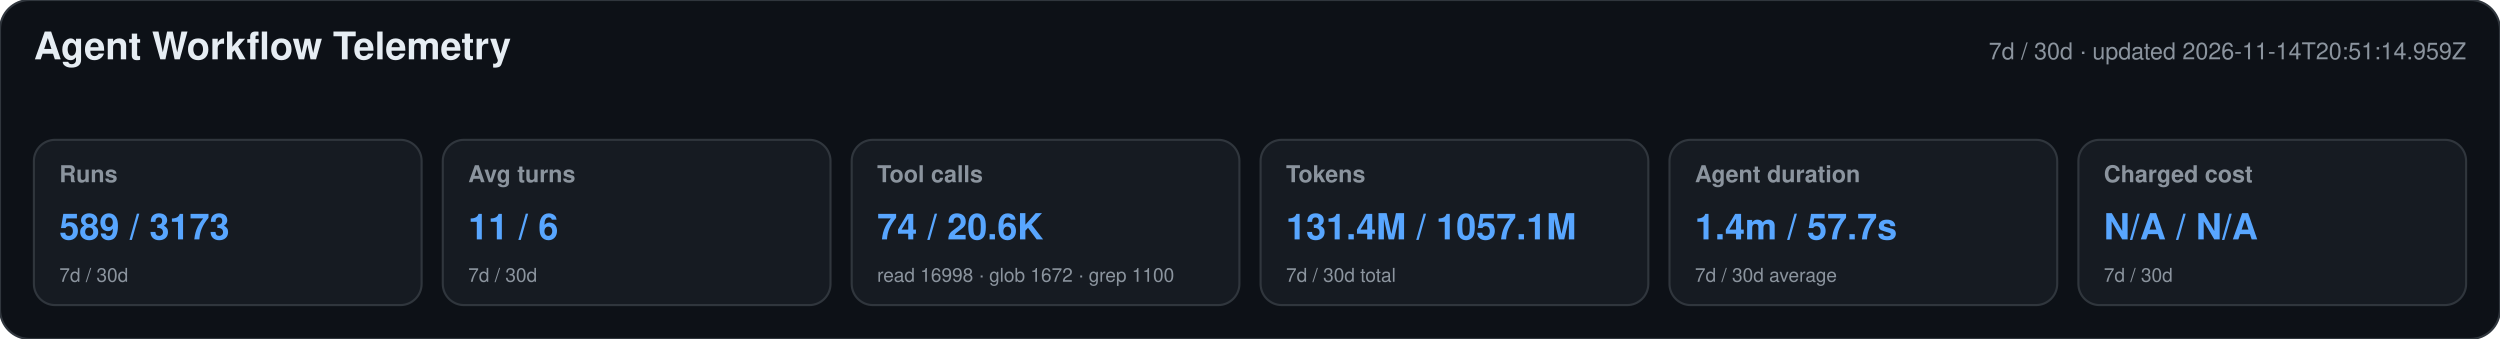
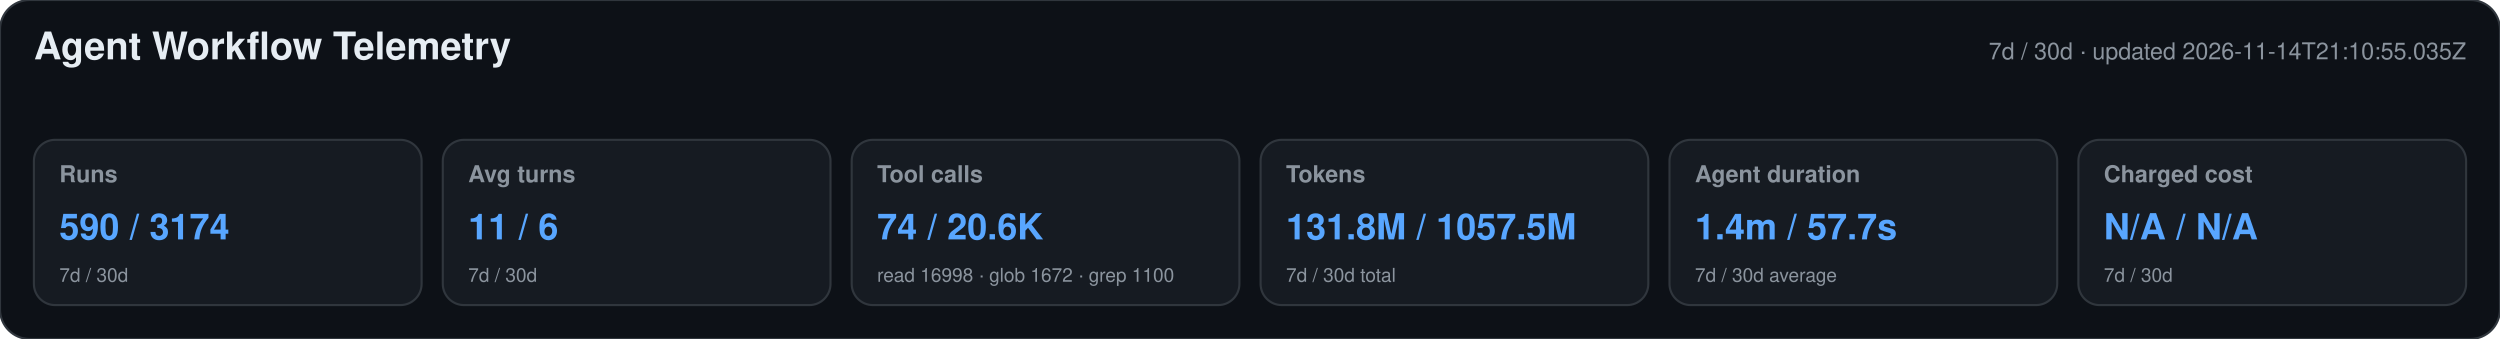
<svg xmlns="http://www.w3.org/2000/svg" width="1180" height="160" viewBox="0 0 1180 160" role="img" aria-labelledby="title desc">
  <style>text{font-family:-apple-system,BlinkMacSystemFont,"Segoe UI",Helvetica,Arial,sans-serif}.heading{font-size:18px;font-weight:650;fill:#e6edf3}.meta,.label,.secondary{fill:#8b949e}.meta,.label{font-size:11px}.label{font-weight:600}.primary{font-size:17px;font-weight:700;fill:#58a6ff}.secondary{font-size:9px}</style>
  <rect width="1180" height="160" rx="14" fill="#0d1117" stroke="#30363d" />
  <text x="16" y="28" class="heading">Agent Workflow Telemetry</text>
-   <text x="1164" y="28" text-anchor="end" class="meta">7d / 30d · updated 2026-11-14T20:51:14.959Z</text>
+   <text x="1164" y="28" text-anchor="end" class="meta">7d / 30d · updated 2026-11-14T21:10:55.035Z</text>
  <g>
    <rect x="16" y="66" width="183" height="78" rx="10" fill="#161b22" stroke="#30363d" />
    <text x="28" y="86" class="label">Runs</text>
-     <text x="28" y="113" class="primary">589 / 3173</text>
+     <text x="28" y="113" class="primary">590 / 3174</text>
    <text x="28" y="133" class="secondary">7d / 30d</text>
  </g>
  <g>
    <rect x="209" y="66" width="183" height="78" rx="10" fill="#161b22" stroke="#30363d" />
    <text x="221" y="86" class="label">Avg turns</text>
    <text x="221" y="113" class="primary">11 / 6</text>
    <text x="221" y="133" class="secondary">7d / 30d</text>
  </g>
  <g>
    <rect x="402" y="66" width="183" height="78" rx="10" fill="#161b22" stroke="#30363d" />
    <text x="414" y="86" class="label">Tool calls</text>
    <text x="414" y="113" class="primary">74 / 20.6K</text>
    <text x="414" y="133" class="secondary">read 16998 · glob 1672 · grep 1100</text>
  </g>
  <g>
    <rect x="595" y="66" width="183" height="78" rx="10" fill="#161b22" stroke="#30363d" />
    <text x="607" y="86" class="label">Tokens</text>
-     <text x="607" y="113" class="primary">131.4M / 1057.1M</text>
+     <text x="607" y="113" class="primary">131.8M / 1057.5M</text>
    <text x="607" y="133" class="secondary">7d / 30d total</text>
  </g>
  <g>
    <rect x="788" y="66" width="183" height="78" rx="10" fill="#161b22" stroke="#30363d" />
    <text x="800" y="86" class="label">Agent duration</text>
    <text x="800" y="113" class="primary">1.4m / 57.7s</text>
    <text x="800" y="133" class="secondary">7d / 30d average</text>
  </g>
  <g>
    <rect x="981" y="66" width="183" height="78" rx="10" fill="#161b22" stroke="#30363d" />
    <text x="993" y="86" class="label">Charged cost</text>
    <text x="993" y="113" class="primary">N/A / N/A</text>
    <text x="993" y="133" class="secondary">7d / 30d</text>
  </g>
</svg>
